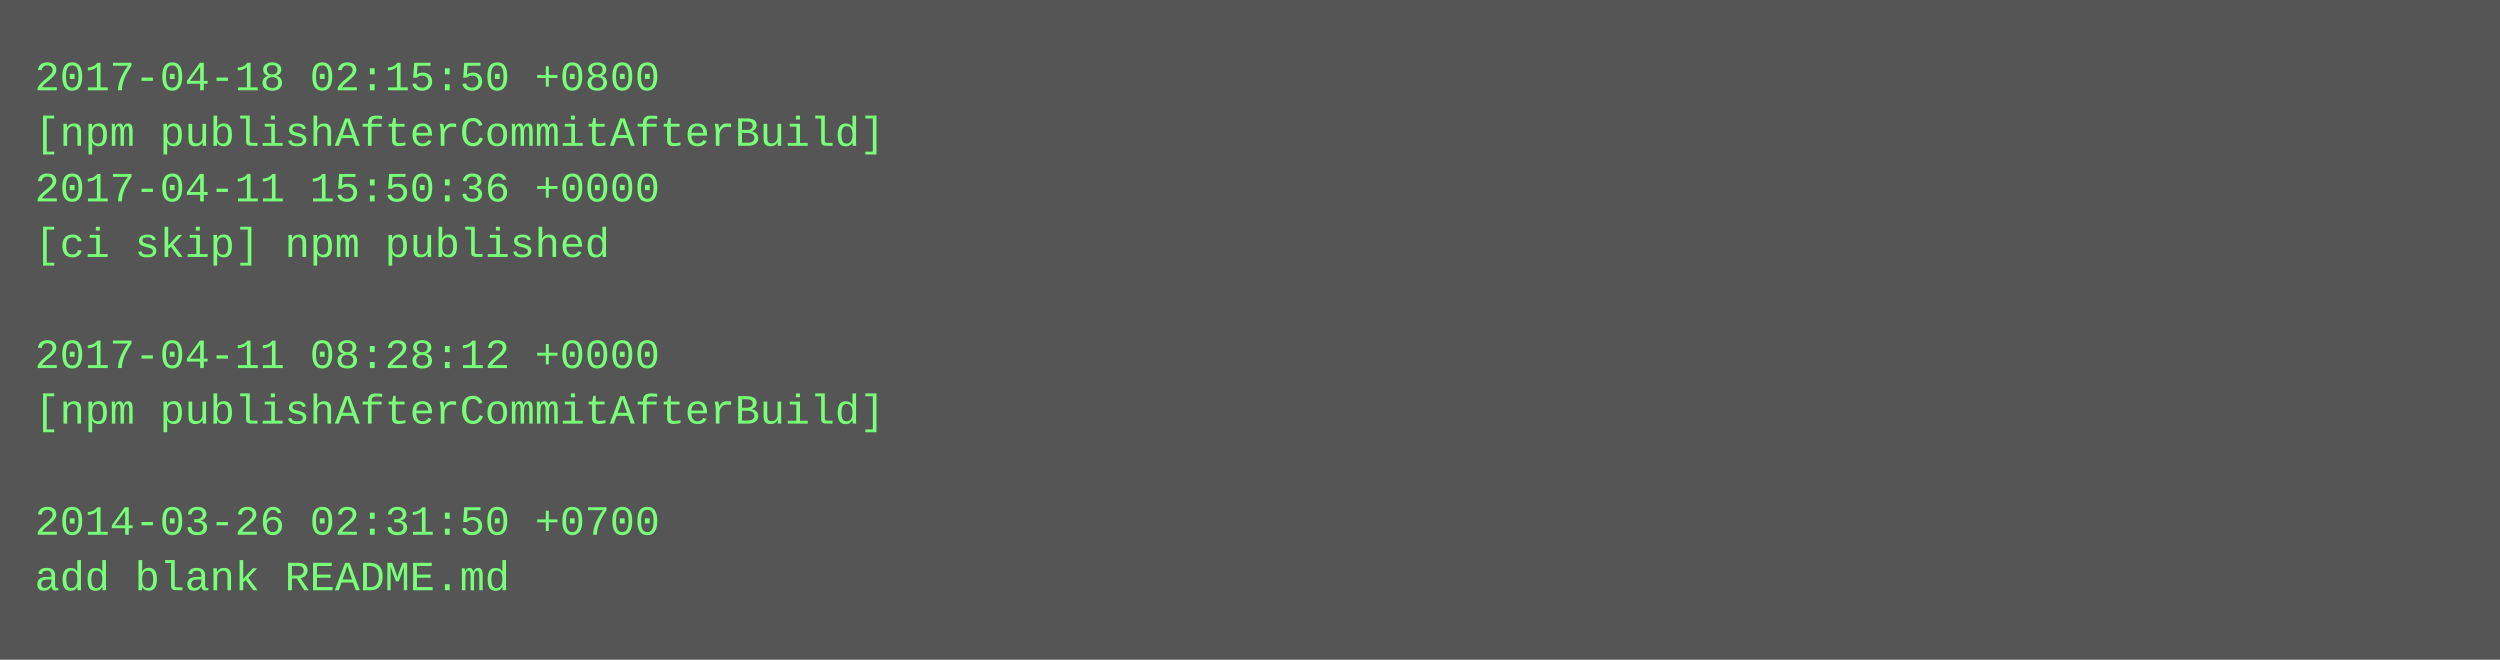
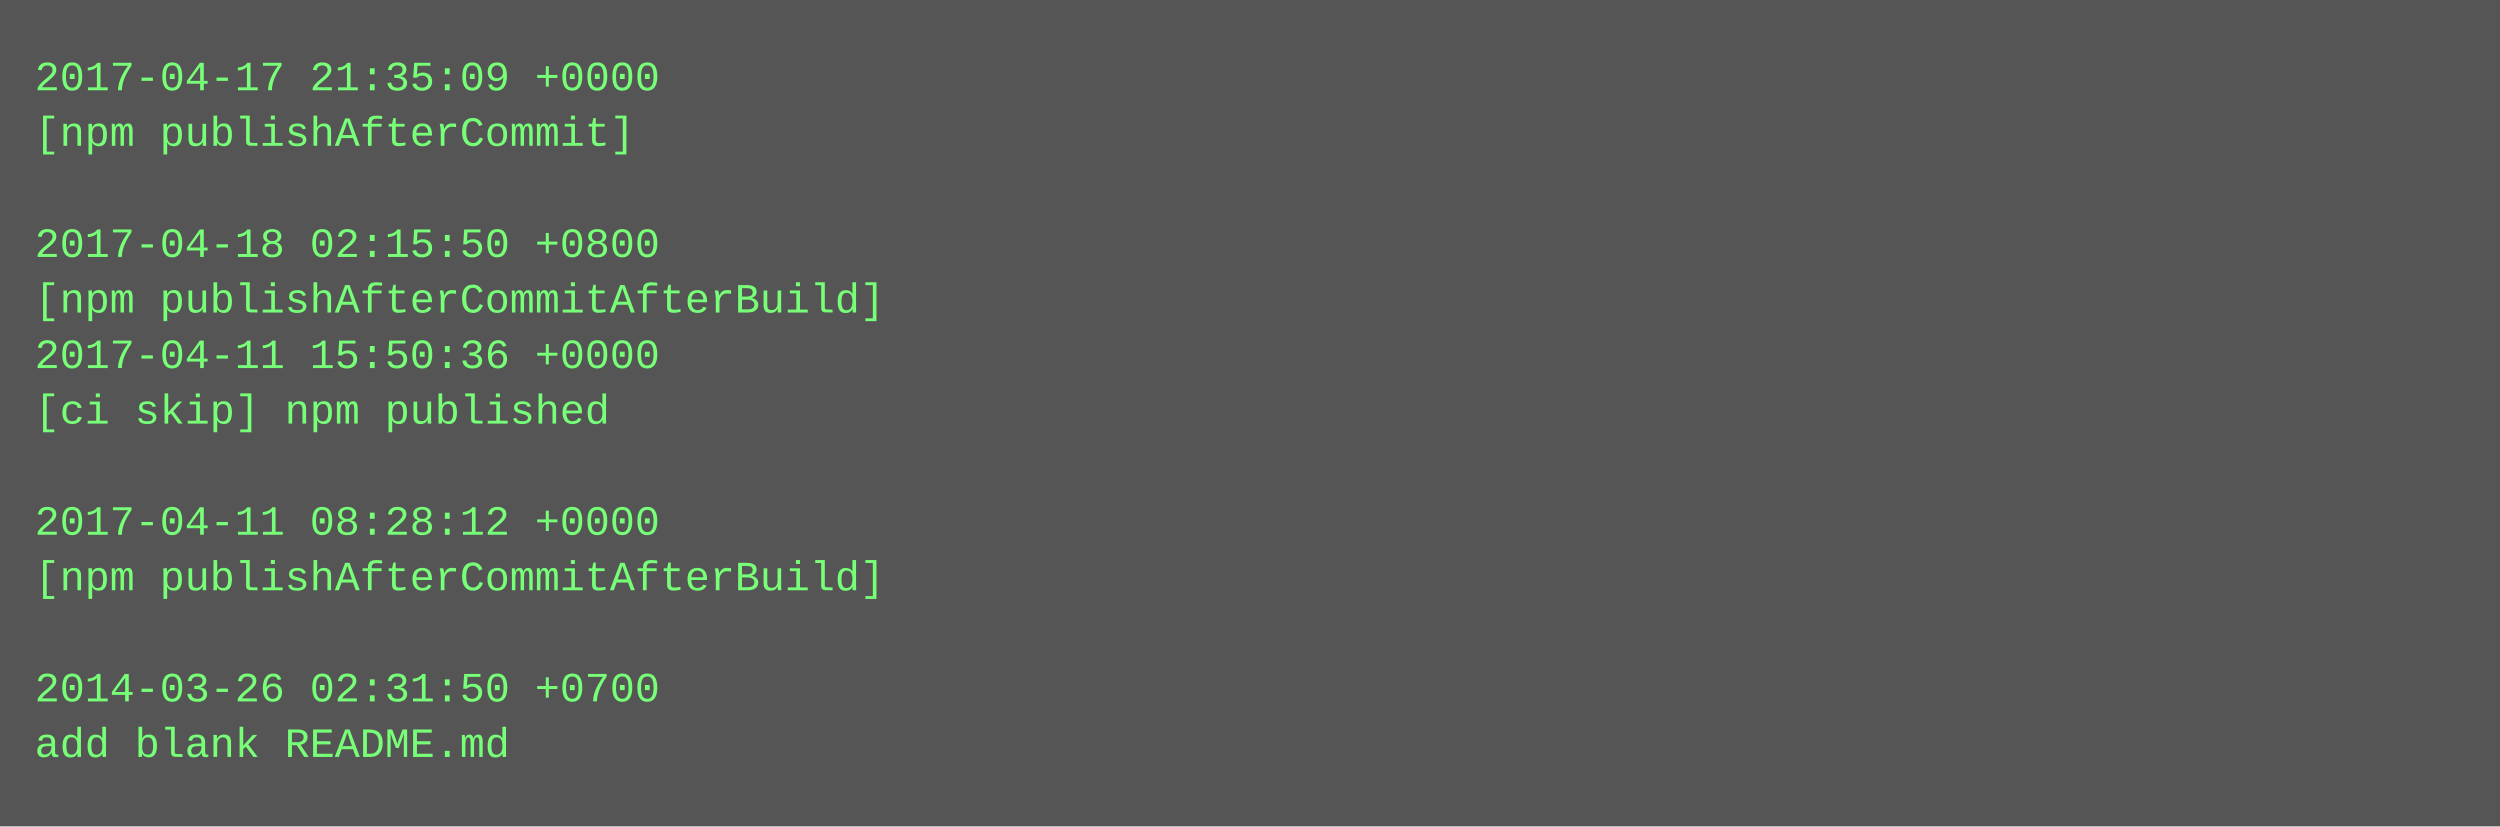
- <svg xmlns="http://www.w3.org/2000/svg" height="190" width="720">
-   <rect height="190" fill="#555" width="720" />
+ <svg xmlns="http://www.w3.org/2000/svg" height="238" width="720">
+   <rect height="238" fill="#555" width="720" />
  <text fill="#7f7" font-family="Courier New" font-size="12" xml:space="preserve">
-     <tspan x="10" y="26">2017-04-18 02:15:50 +0800</tspan>
-     <tspan x="10" y="42">[npm publishAfterCommitAfterBuild]</tspan>
-     <tspan x="10" y="58">2017-04-11 15:50:36 +0000</tspan>
-     <tspan x="10" y="74">[ci skip] npm published</tspan>
-     <tspan x="10" y="90" />
-     <tspan x="10" y="106">2017-04-11 08:28:12 +0000</tspan>
-     <tspan x="10" y="122">[npm publishAfterCommitAfterBuild]</tspan>
+     <tspan x="10" y="26">2017-04-17 21:35:09 +0000</tspan>
+     <tspan x="10" y="42">[npm publishAfterCommit]</tspan>
+     <tspan x="10" y="58" />
+     <tspan x="10" y="74">2017-04-18 02:15:50 +0800</tspan>
+     <tspan x="10" y="90">[npm publishAfterCommitAfterBuild]</tspan>
+     <tspan x="10" y="106">2017-04-11 15:50:36 +0000</tspan>
+     <tspan x="10" y="122">[ci skip] npm published</tspan>
    <tspan x="10" y="138" />
-     <tspan x="10" y="154">2014-03-26 02:31:50 +0700</tspan>
-     <tspan x="10" y="170">add blank README.md</tspan>
+     <tspan x="10" y="154">2017-04-11 08:28:12 +0000</tspan>
+     <tspan x="10" y="170">[npm publishAfterCommitAfterBuild]</tspan>
+     <tspan x="10" y="186" />
+     <tspan x="10" y="202">2014-03-26 02:31:50 +0700</tspan>
+     <tspan x="10" y="218">add blank README.md</tspan>
  </text>
</svg>
